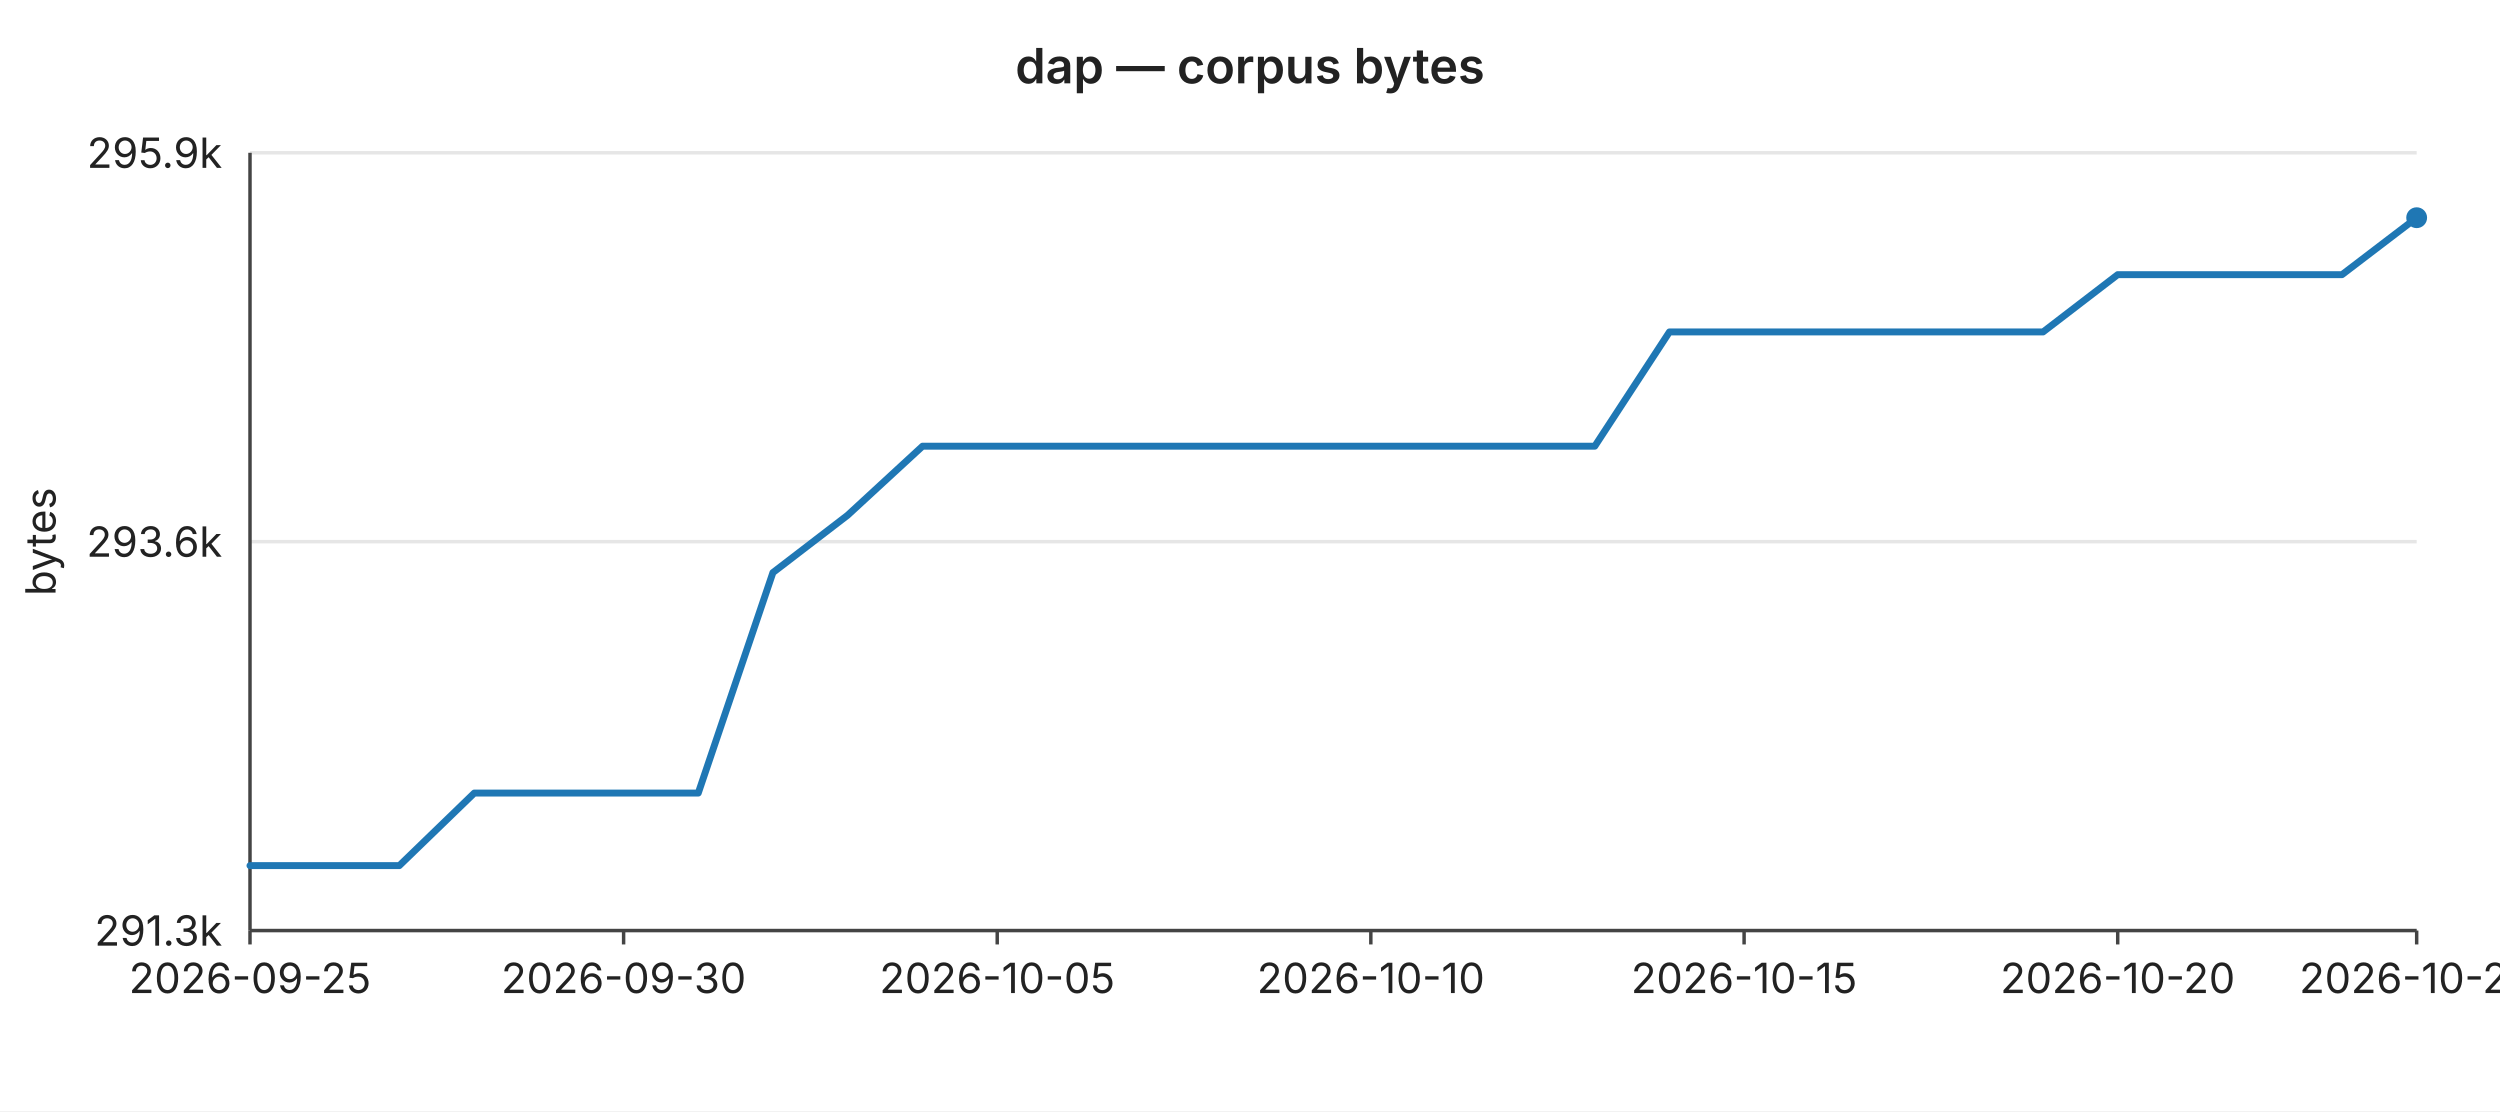
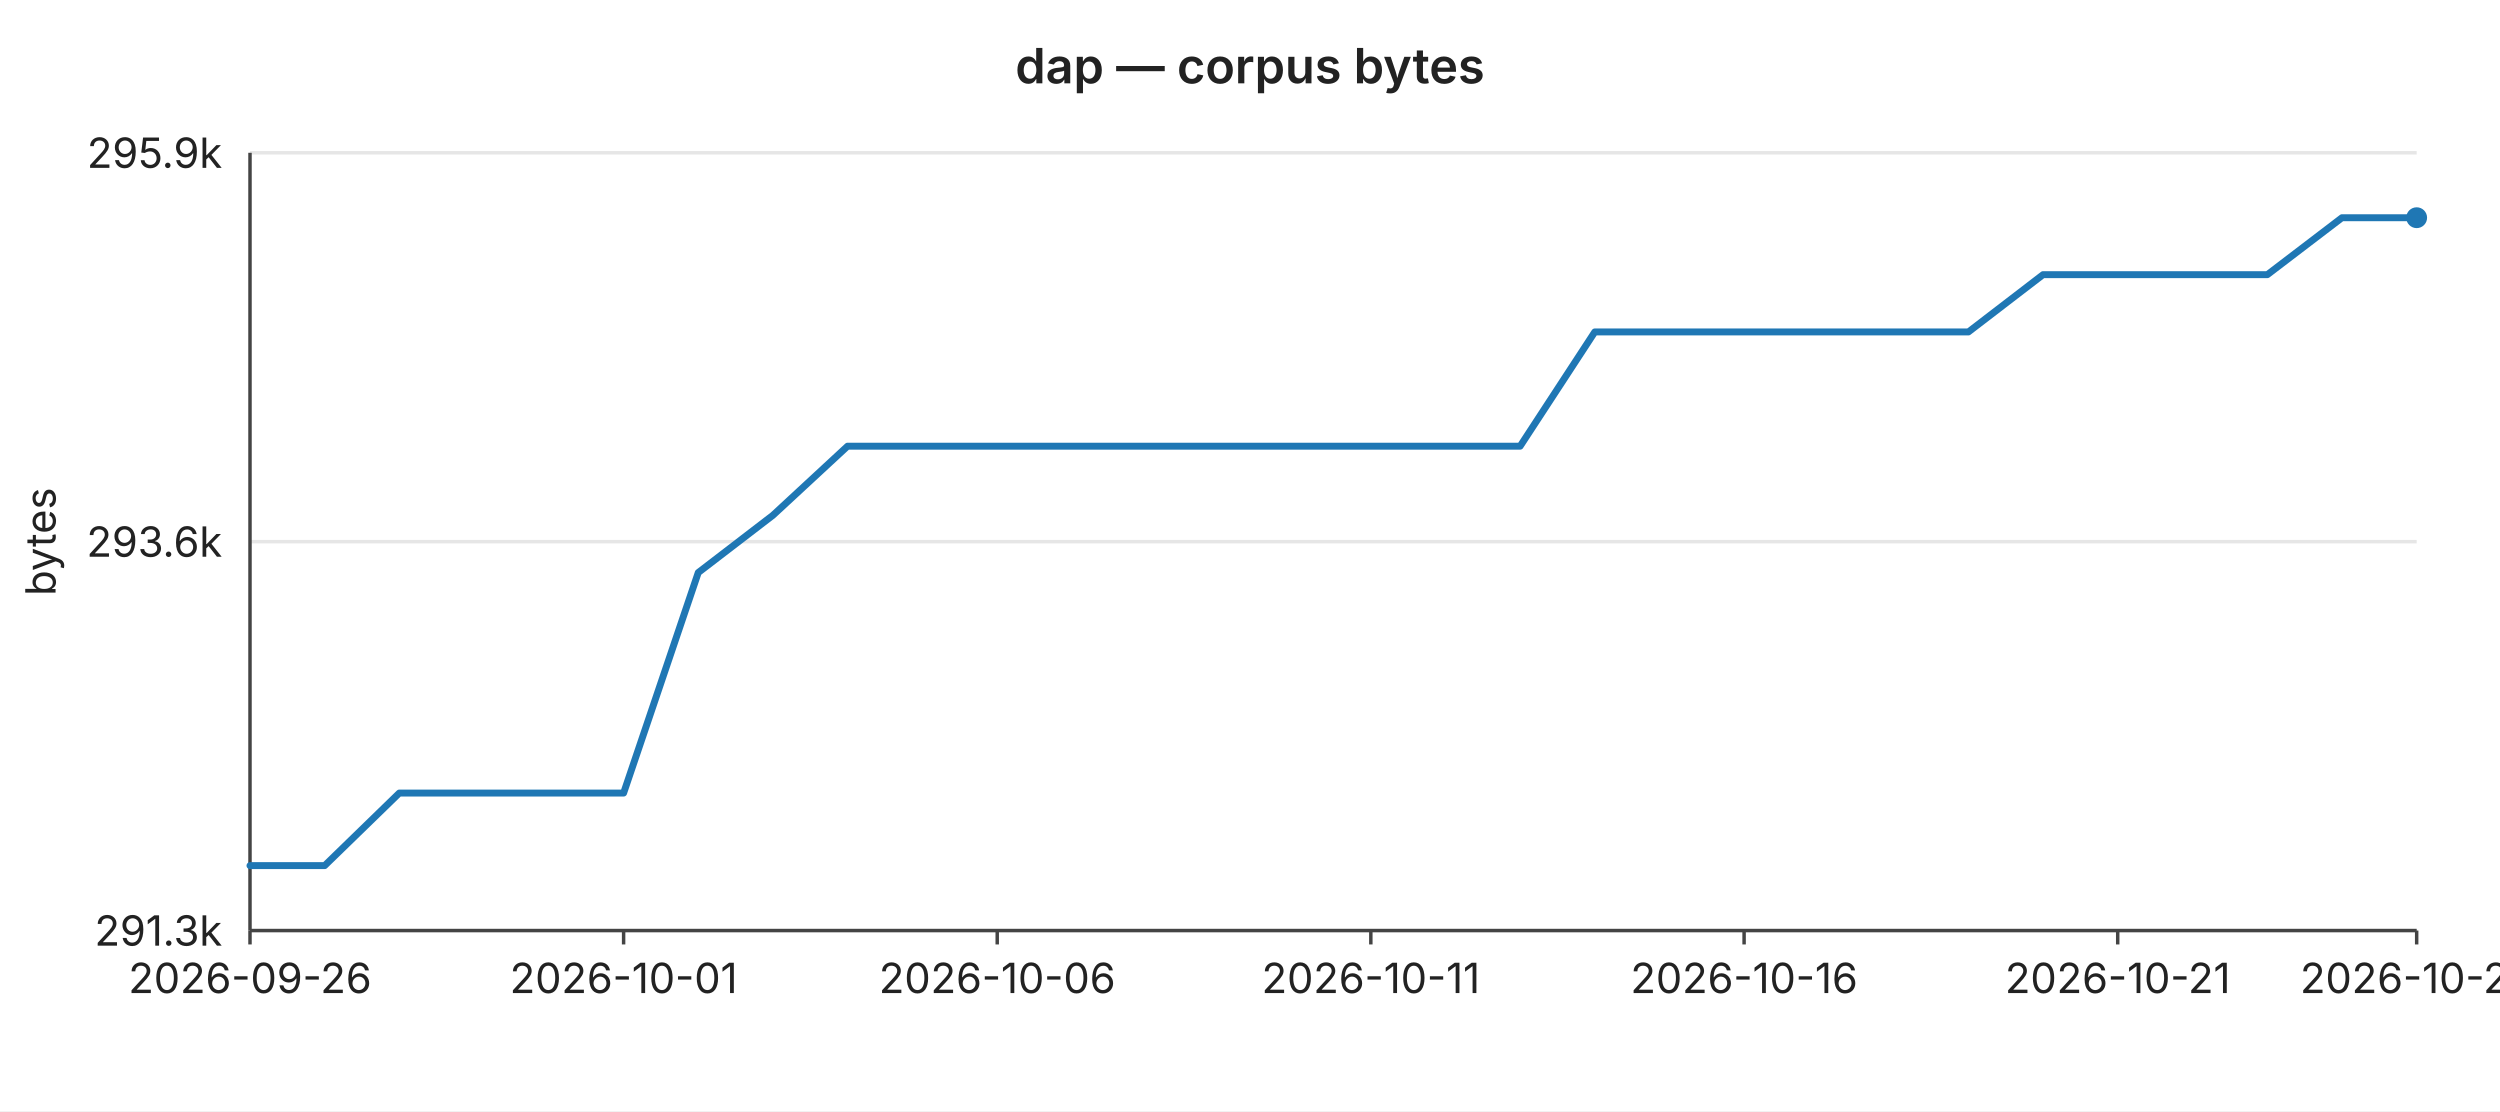
<svg xmlns="http://www.w3.org/2000/svg" width="720" height="320" viewBox="0 0 720 320" font-family="-apple-system,BlinkMacSystemFont,Segoe UI,sans-serif" font-size="12">
  <rect width="720" height="320" fill="#ffffff" />
  <text x="360" y="24" text-anchor="middle" font-size="14" font-weight="600" fill="#222">dap — corpus bytes</text>
  <line x1="72" y1="44.0" x2="696" y2="44.0" stroke="#e6e6e6" stroke-width="1" />
  <text x="64" y="44.0" text-anchor="end" dominant-baseline="middle" fill="#222">295.9k</text>
  <line x1="72" y1="156.0" x2="696" y2="156.0" stroke="#e6e6e6" stroke-width="1" />
  <text x="64" y="156.0" text-anchor="end" dominant-baseline="middle" fill="#222">293.6k</text>
  <line x1="72" y1="268.0" x2="696" y2="268.0" stroke="#e6e6e6" stroke-width="1" />
  <text x="64" y="268.0" text-anchor="end" dominant-baseline="middle" fill="#222">291.3k</text>
  <text x="16" y="156" text-anchor="middle" fill="#222" transform="rotate(-90 16 156)">bytes</text>
  <line x1="72" y1="44" x2="72" y2="268" stroke="#444" stroke-width="1" />
  <line x1="72" y1="268" x2="696" y2="268" stroke="#444" stroke-width="1" />
  <line x1="72.0" y1="268" x2="72.0" y2="272" stroke="#444" stroke-width="1" />
-   <text x="72.0" y="286" text-anchor="middle" fill="#222">2026-09-25</text>
+   <text x="72.0" y="286" text-anchor="middle" fill="#222">2026-09-26</text>
  <line x1="179.6" y1="268" x2="179.6" y2="272" stroke="#444" stroke-width="1" />
-   <text x="179.6" y="286" text-anchor="middle" fill="#222">2026-09-30</text>
+   <text x="179.6" y="286" text-anchor="middle" fill="#222">2026-10-01</text>
  <line x1="287.2" y1="268" x2="287.2" y2="272" stroke="#444" stroke-width="1" />
-   <text x="287.2" y="286" text-anchor="middle" fill="#222">2026-10-05</text>
+   <text x="287.2" y="286" text-anchor="middle" fill="#222">2026-10-06</text>
  <line x1="394.8" y1="268" x2="394.8" y2="272" stroke="#444" stroke-width="1" />
-   <text x="394.8" y="286" text-anchor="middle" fill="#222">2026-10-10</text>
+   <text x="394.8" y="286" text-anchor="middle" fill="#222">2026-10-11</text>
  <line x1="502.3" y1="268" x2="502.3" y2="272" stroke="#444" stroke-width="1" />
-   <text x="502.3" y="286" text-anchor="middle" fill="#222">2026-10-15</text>
+   <text x="502.3" y="286" text-anchor="middle" fill="#222">2026-10-16</text>
  <line x1="609.9" y1="268" x2="609.9" y2="272" stroke="#444" stroke-width="1" />
-   <text x="609.9" y="286" text-anchor="middle" fill="#222">2026-10-20</text>
+   <text x="609.9" y="286" text-anchor="middle" fill="#222">2026-10-21</text>
  <line x1="696.0" y1="268" x2="696.0" y2="272" stroke="#444" stroke-width="1" />
-   <text x="696.0" y="286" text-anchor="middle" fill="#222">2026-10-24</text>
-   <polyline fill="none" stroke="#1f77b4" stroke-width="2" stroke-linejoin="round" stroke-linecap="round" points="72.0,249.3 93.5,249.3 115.0,249.3 136.6,228.4 158.1,228.4 179.6,228.4 201.1,228.4 222.6,164.9 244.1,148.4 265.7,128.5 287.2,128.5 308.7,128.5 330.2,128.5 351.7,128.5 373.2,128.5 394.8,128.5 416.3,128.5 437.8,128.5 459.3,128.5 480.8,95.6 502.3,95.6 523.9,95.6 545.4,95.6 566.9,95.6 588.4,95.6 609.9,79.1 631.4,79.1 653.0,79.1 674.5,79.1 696.0,62.7" />
+   <text x="696.0" y="286" text-anchor="middle" fill="#222">2026-10-25</text>
+   <polyline fill="none" stroke="#1f77b4" stroke-width="2" stroke-linejoin="round" stroke-linecap="round" points="72.0,249.3 93.5,249.3 115.0,228.4 136.6,228.4 158.1,228.4 179.6,228.4 201.1,164.9 222.6,148.4 244.1,128.5 265.7,128.5 287.2,128.5 308.7,128.5 330.2,128.5 351.7,128.5 373.2,128.5 394.8,128.5 416.3,128.5 437.8,128.5 459.3,95.6 480.8,95.6 502.3,95.6 523.9,95.6 545.4,95.6 566.9,95.6 588.4,79.1 609.9,79.1 631.4,79.1 653.0,79.1 674.5,62.7 696.0,62.7" />
  <circle cx="696.0" cy="62.7" r="3" fill="#1f77b4" />
</svg>
